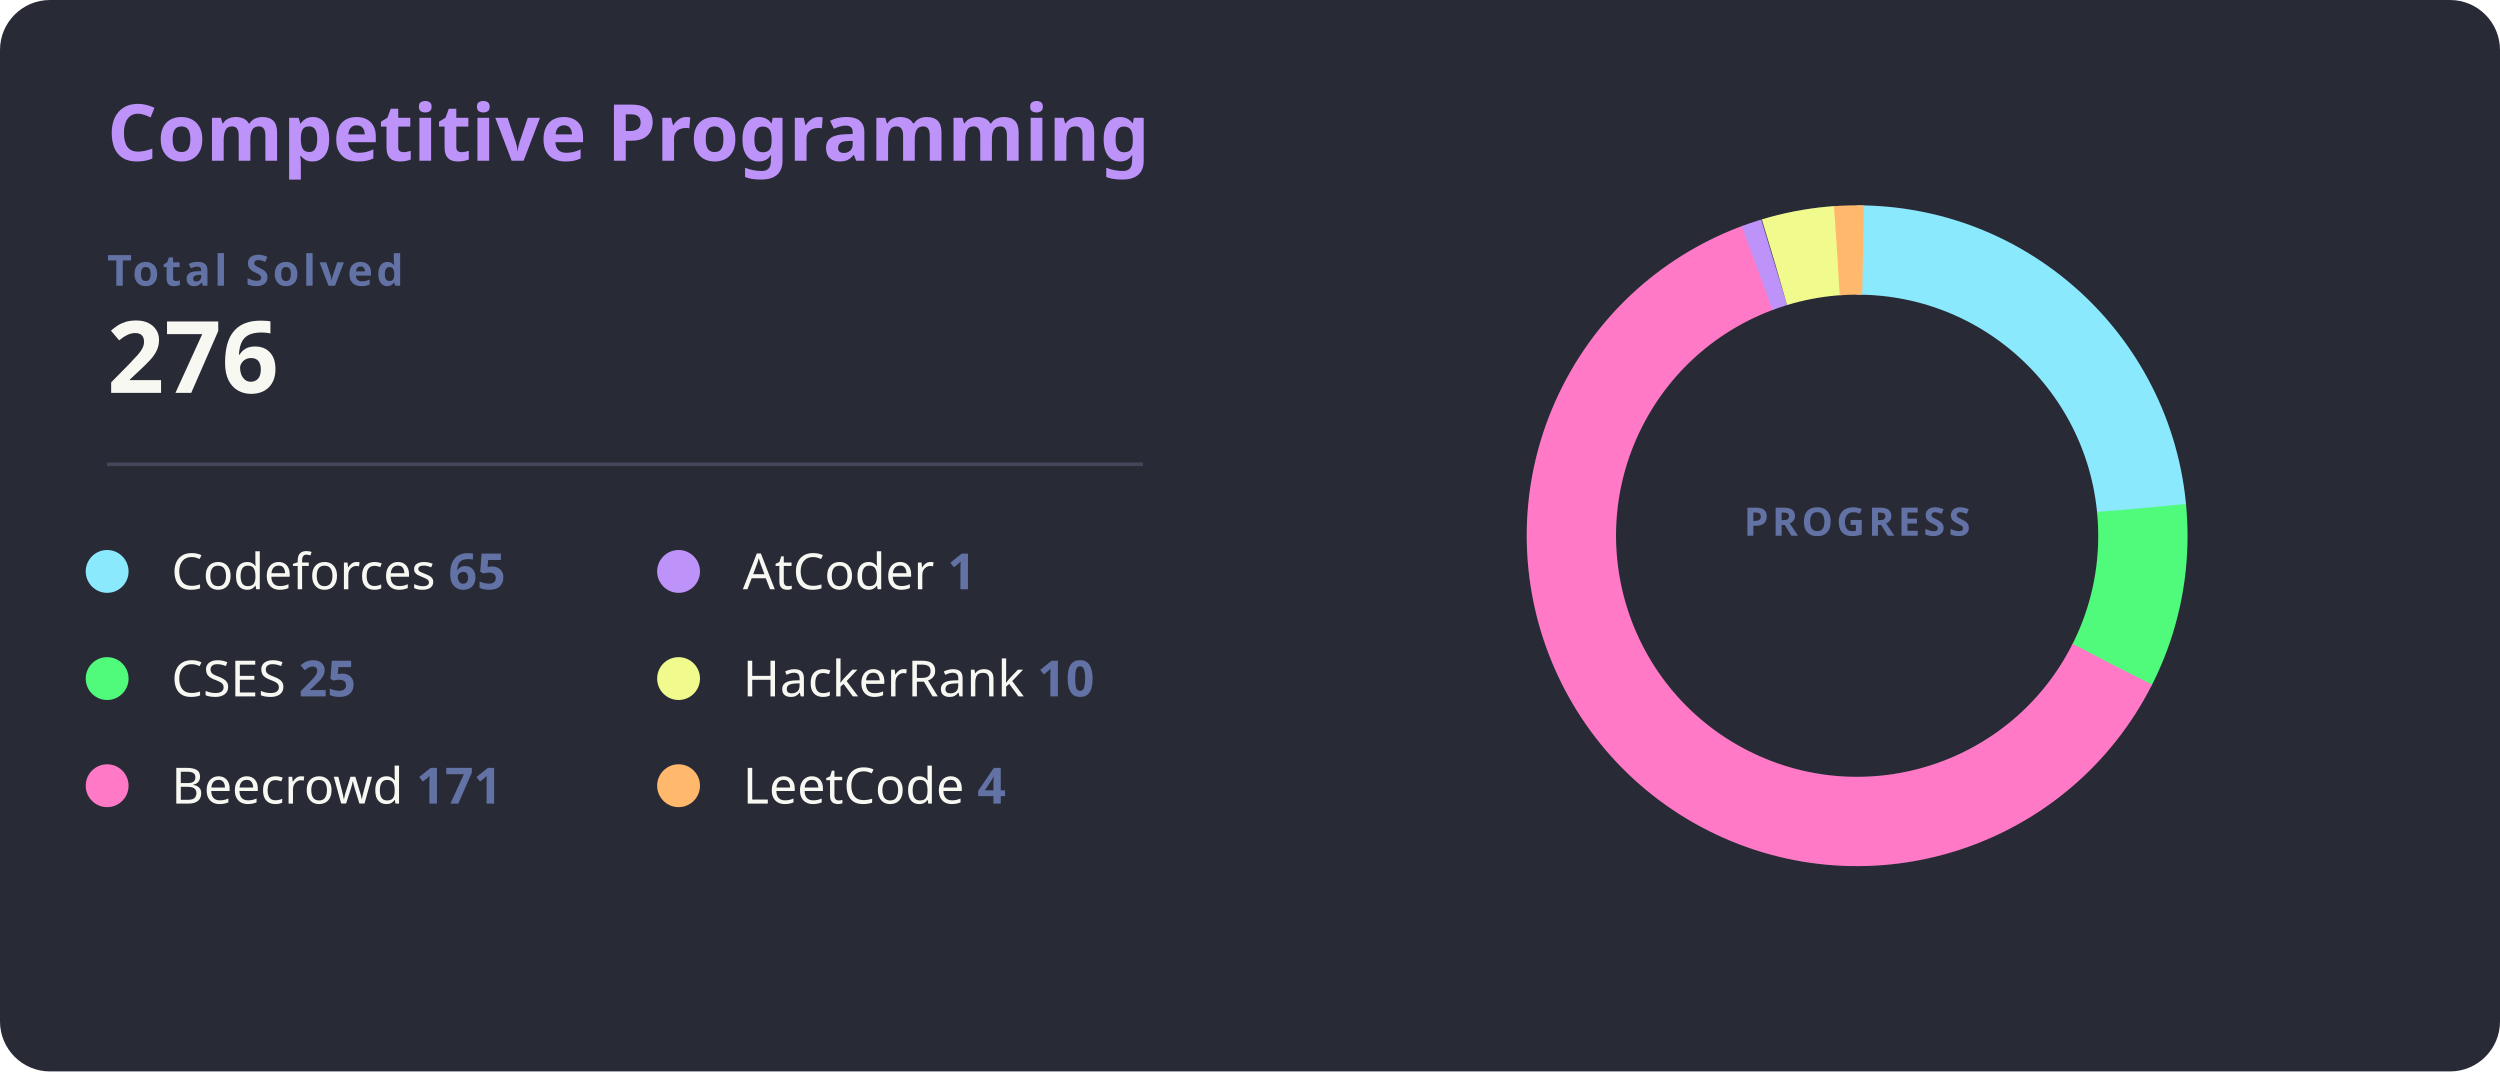
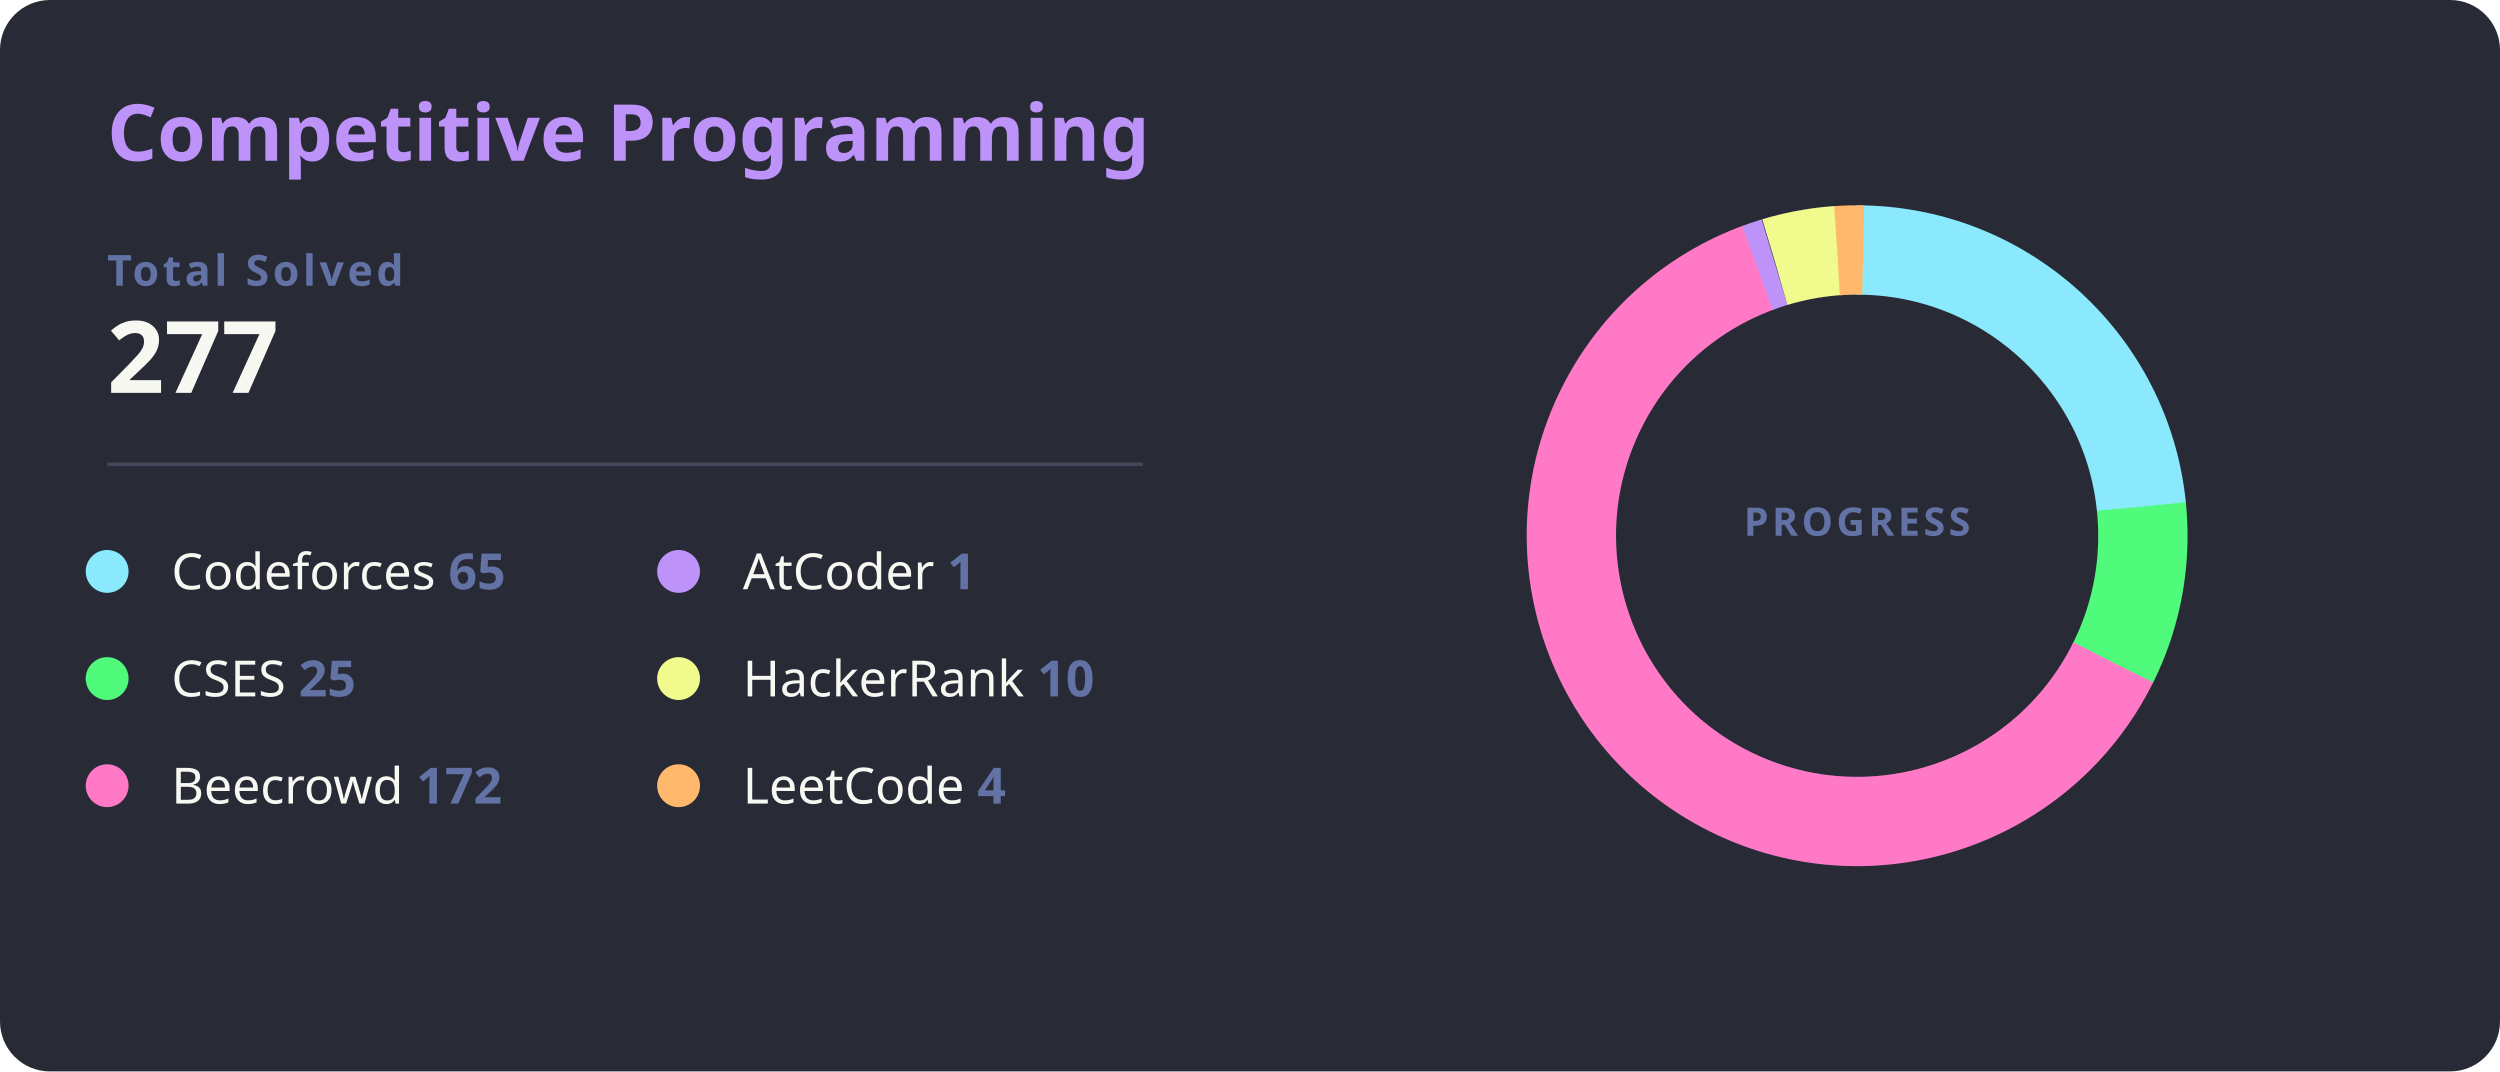
<svg xmlns="http://www.w3.org/2000/svg" width="700" height="300" viewBox="0 0 700 300">
  <style>
    .bg { fill: #282a36; rx: 14; }
    .title { fill: #bd93f9; font: bold 22px 'Segoe UI', Ubuntu, Sans-Serif; }
    .total-label { fill: #6272a4; font: bold 12px 'Segoe UI', Ubuntu, Sans-Serif; text-transform: uppercase; letter-spacing: 1px; }
    .total-val { fill: #f8f8f2; font: bold 28px 'Segoe UI', Ubuntu, Sans-Serif; }
    .line { stroke: #44475a; stroke-width: 1; }
    .platform-name { fill: #f8f8f2; font: 400 14px 'Segoe UI', Ubuntu, Sans-Serif; }
    .platform-count { fill: #6272a4; font: bold 14px 'Segoe UI', Ubuntu, Sans-Serif; }
    /* Ajuste para as fatias não sobreporem */
    .slice { stroke-linecap: butt; transition: all 0.3s; }
  </style>
  <rect class="bg" width="700" height="300" />
  <text x="30" y="45" class="title">Competitive Programming</text>
  <text x="30" y="80" class="total-label">Total Solved</text>
-   <text x="30" y="110" class="total-val">276</text>
+   <text x="30" y="110" class="total-val">277</text>
  <line x1="30" y1="130" x2="320" y2="130" class="line" />
  <g transform="translate(30, 160)">
    <g transform="translate(0,0)">
      <circle r="6" fill="#8be9fd" />
      <text x="18" y="5" class="platform-name">Codeforces <tspan class="platform-count">65</tspan>
      </text>
    </g>
    <g transform="translate(0,30)">
      <circle r="6" fill="#50fa7b" />
      <text x="18" y="5" class="platform-name">CSES <tspan class="platform-count">25</tspan>
      </text>
    </g>
    <g transform="translate(0,60)">
      <circle r="6" fill="#ff79c6" />
-       <text x="18" y="5" class="platform-name">Beecrowd <tspan class="platform-count">171</tspan>
+       <text x="18" y="5" class="platform-name">Beecrowd <tspan class="platform-count">172</tspan>
      </text>
    </g>
    <g transform="translate(160,0)">
      <circle r="6" fill="#bd93f9" />
      <text x="18" y="5" class="platform-name">AtCoder <tspan class="platform-count">1</tspan>
      </text>
    </g>
    <g transform="translate(160,30)">
      <circle r="6" fill="#f1fa8c" />
      <text x="18" y="5" class="platform-name">HackerRank <tspan class="platform-count">10</tspan>
      </text>
    </g>
    <g transform="translate(160,60)">
      <circle r="6" fill="#ffb86c" />
      <text x="18" y="5" class="platform-name">LeetCode <tspan class="platform-count">4</tspan>
      </text>
    </g>
  </g>
  <g transform="translate(520, 150)">
    <circle r="80" fill="transparent" stroke="#3b3d4d" stroke-width="25" />
-     <circle r="80" fill="transparent" stroke="#8be9fd" stroke-width="25" stroke-dasharray="118.38 502.65" transform="rotate(-90)" class="slice" />
-     <circle r="80" fill="transparent" stroke="#50fa7b" stroke-width="25" stroke-dasharray="45.53 502.65" transform="rotate(-5.52)" class="slice" />
-     <circle r="80" fill="transparent" stroke="#ff79c6" stroke-width="25" stroke-dasharray="311.42 502.65" transform="rotate(26.79)" class="slice" />
-     <circle r="80" fill="transparent" stroke="#bd93f9" stroke-width="25" stroke-dasharray="5 502.65" transform="rotate(249.53)" class="slice" />
-     <circle r="80" fill="transparent" stroke="#f1fa8c" stroke-width="25" stroke-dasharray="18.21 502.65" transform="rotate(253.23)" class="slice" />
-     <circle r="80" fill="transparent" stroke="#ffb86c" stroke-width="25" stroke-dasharray="7.28 502.65" transform="rotate(265.97)" class="slice" />
+     <circle r="80" fill="transparent" stroke="#8be9fd" stroke-width="25" stroke-dasharray="117.95 502.65" transform="rotate(-90)" class="slice" />
+     <circle r="80" fill="transparent" stroke="#50fa7b" stroke-width="25" stroke-dasharray="45.37 502.65" transform="rotate(-5.82)" class="slice" />
+     <circle r="80" fill="transparent" stroke="#ff79c6" stroke-width="25" stroke-dasharray="312.11 502.65" transform="rotate(26.37)" class="slice" />
+     <circle r="80" fill="transparent" stroke="#bd93f9" stroke-width="25" stroke-dasharray="5 502.65" transform="rotate(249.61)" class="slice" />
+     <circle r="80" fill="transparent" stroke="#f1fa8c" stroke-width="25" stroke-dasharray="18.15 502.65" transform="rotate(253.31)" class="slice" />
+     <circle r="80" fill="transparent" stroke="#ffb86c" stroke-width="25" stroke-dasharray="7.26 502.65" transform="rotate(266.01)" class="slice" />
    <text text-anchor="middle" y="0" class="total-label" style="fill: #6272a4; font-size: 11px;">
      <tspan x="0" dy="0">PROGRESS</tspan>
    </text>
  </g>
</svg>
